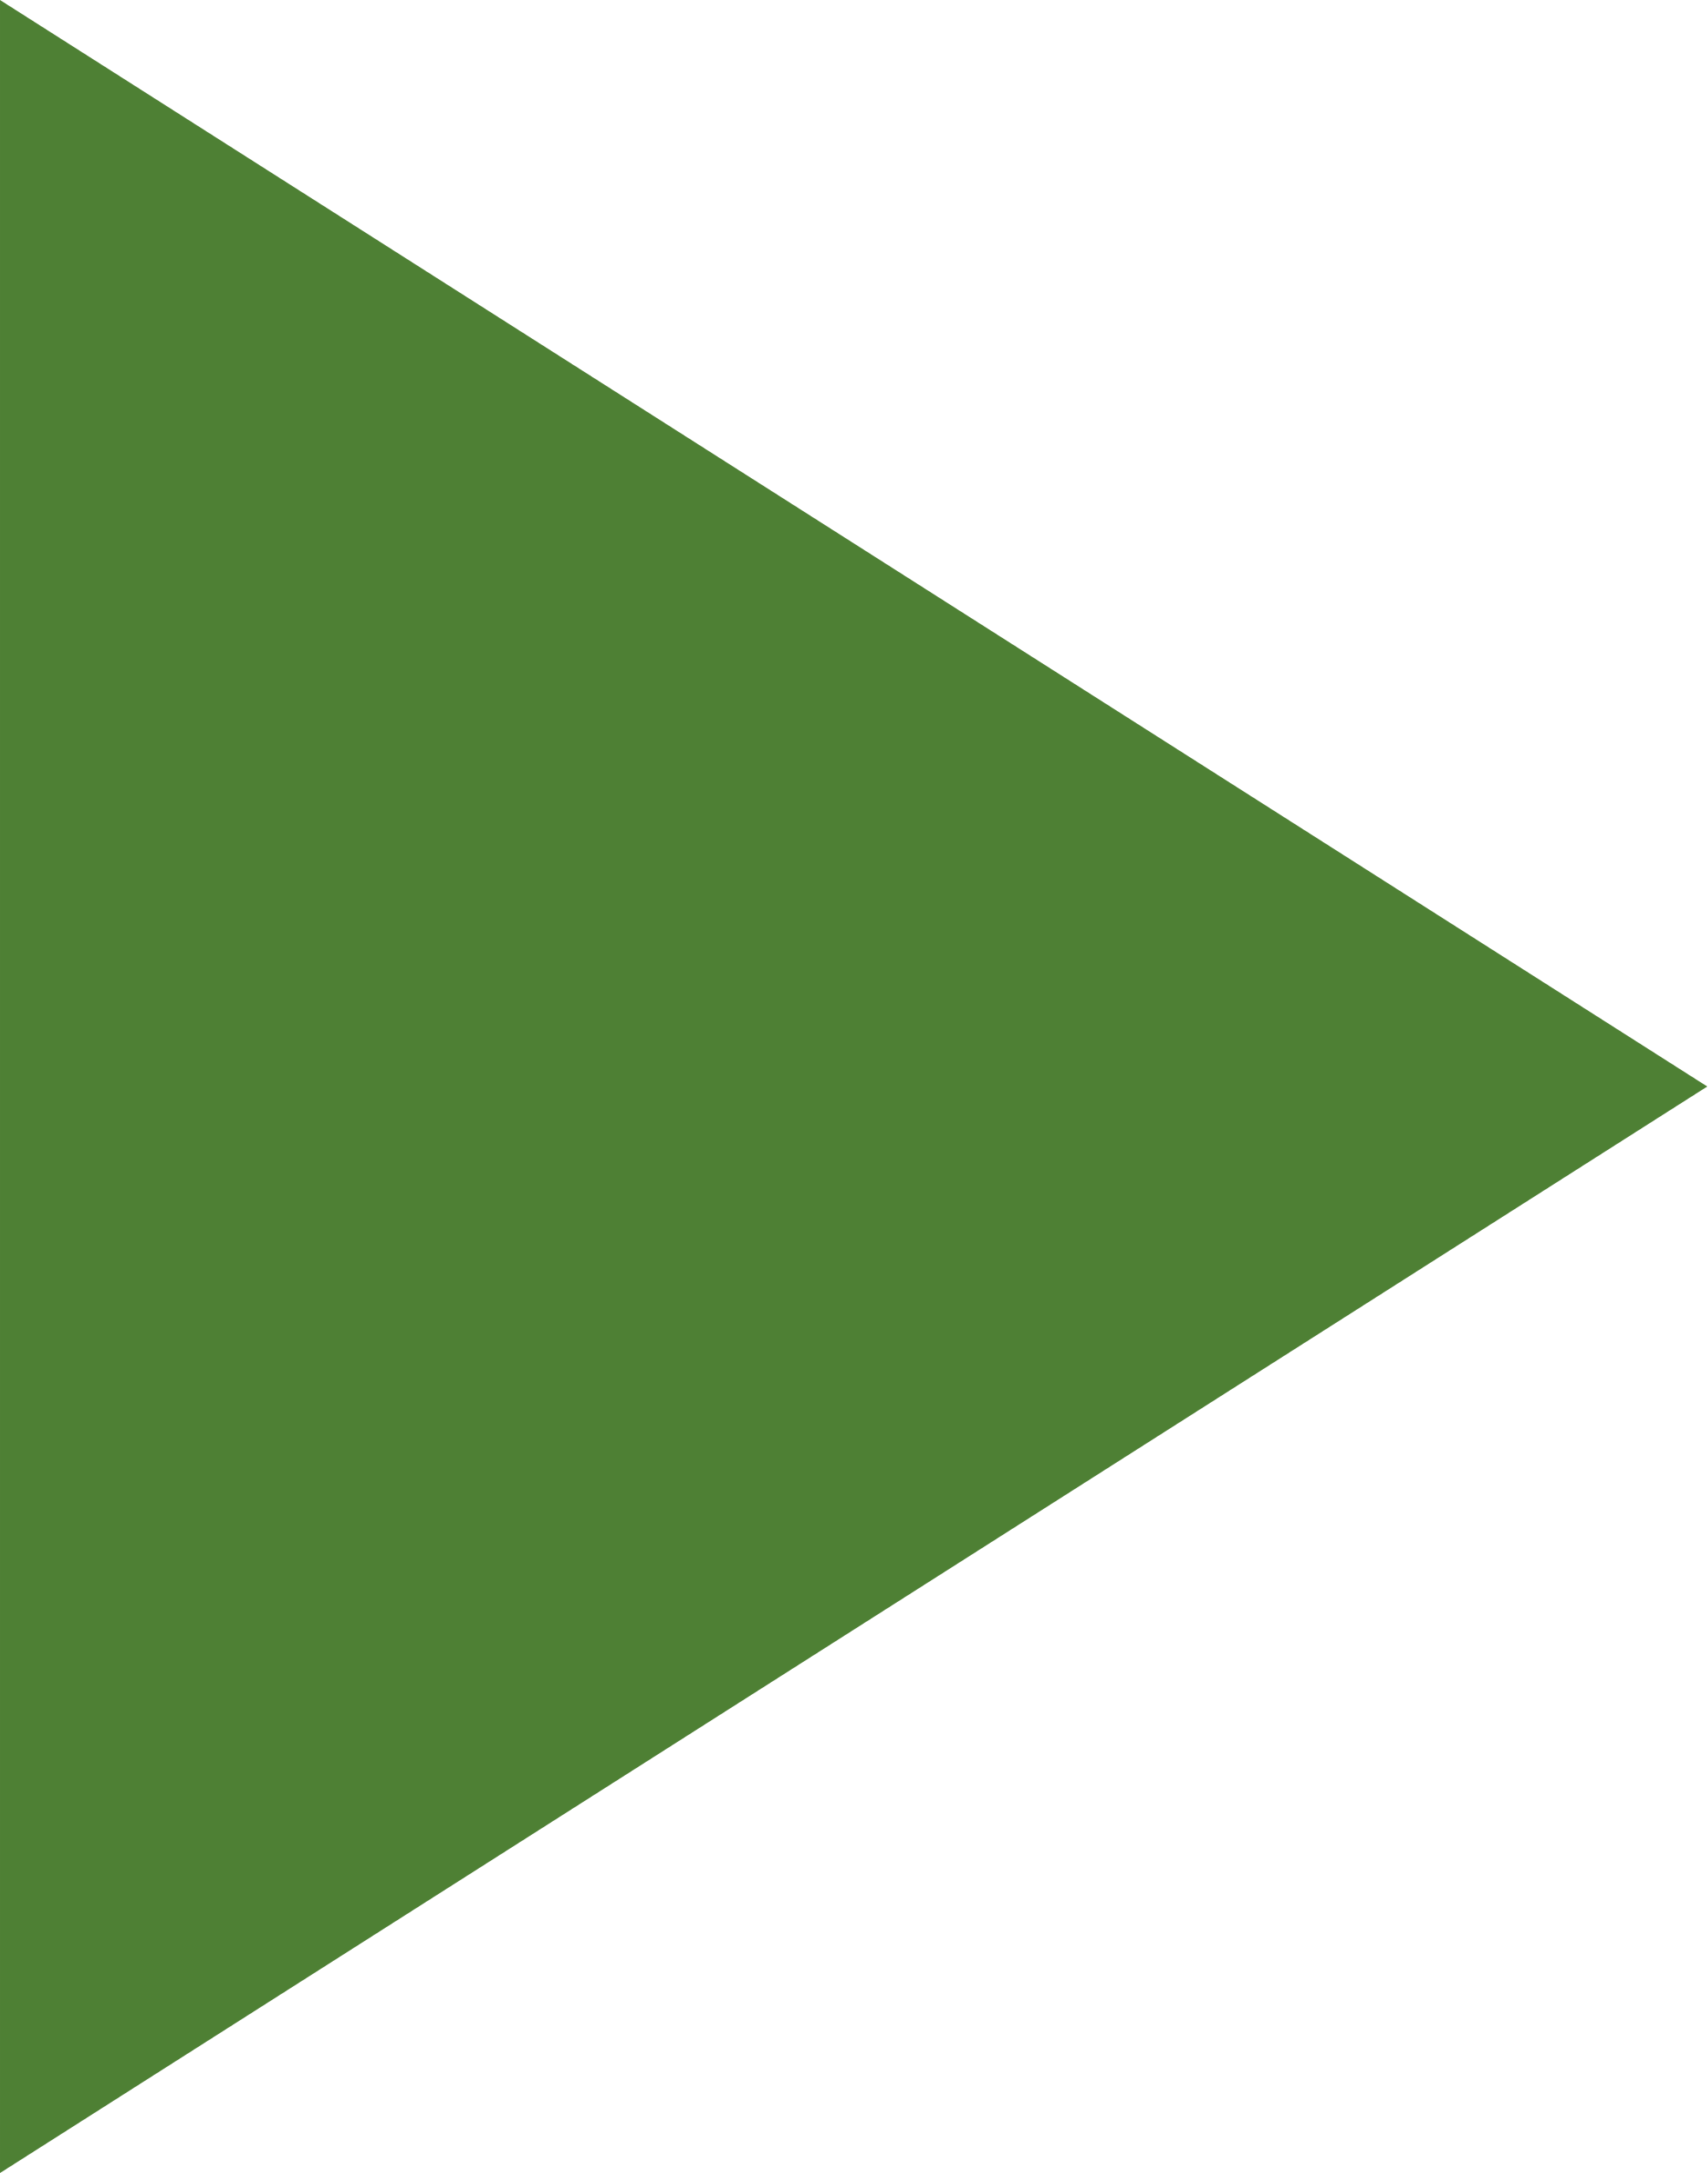
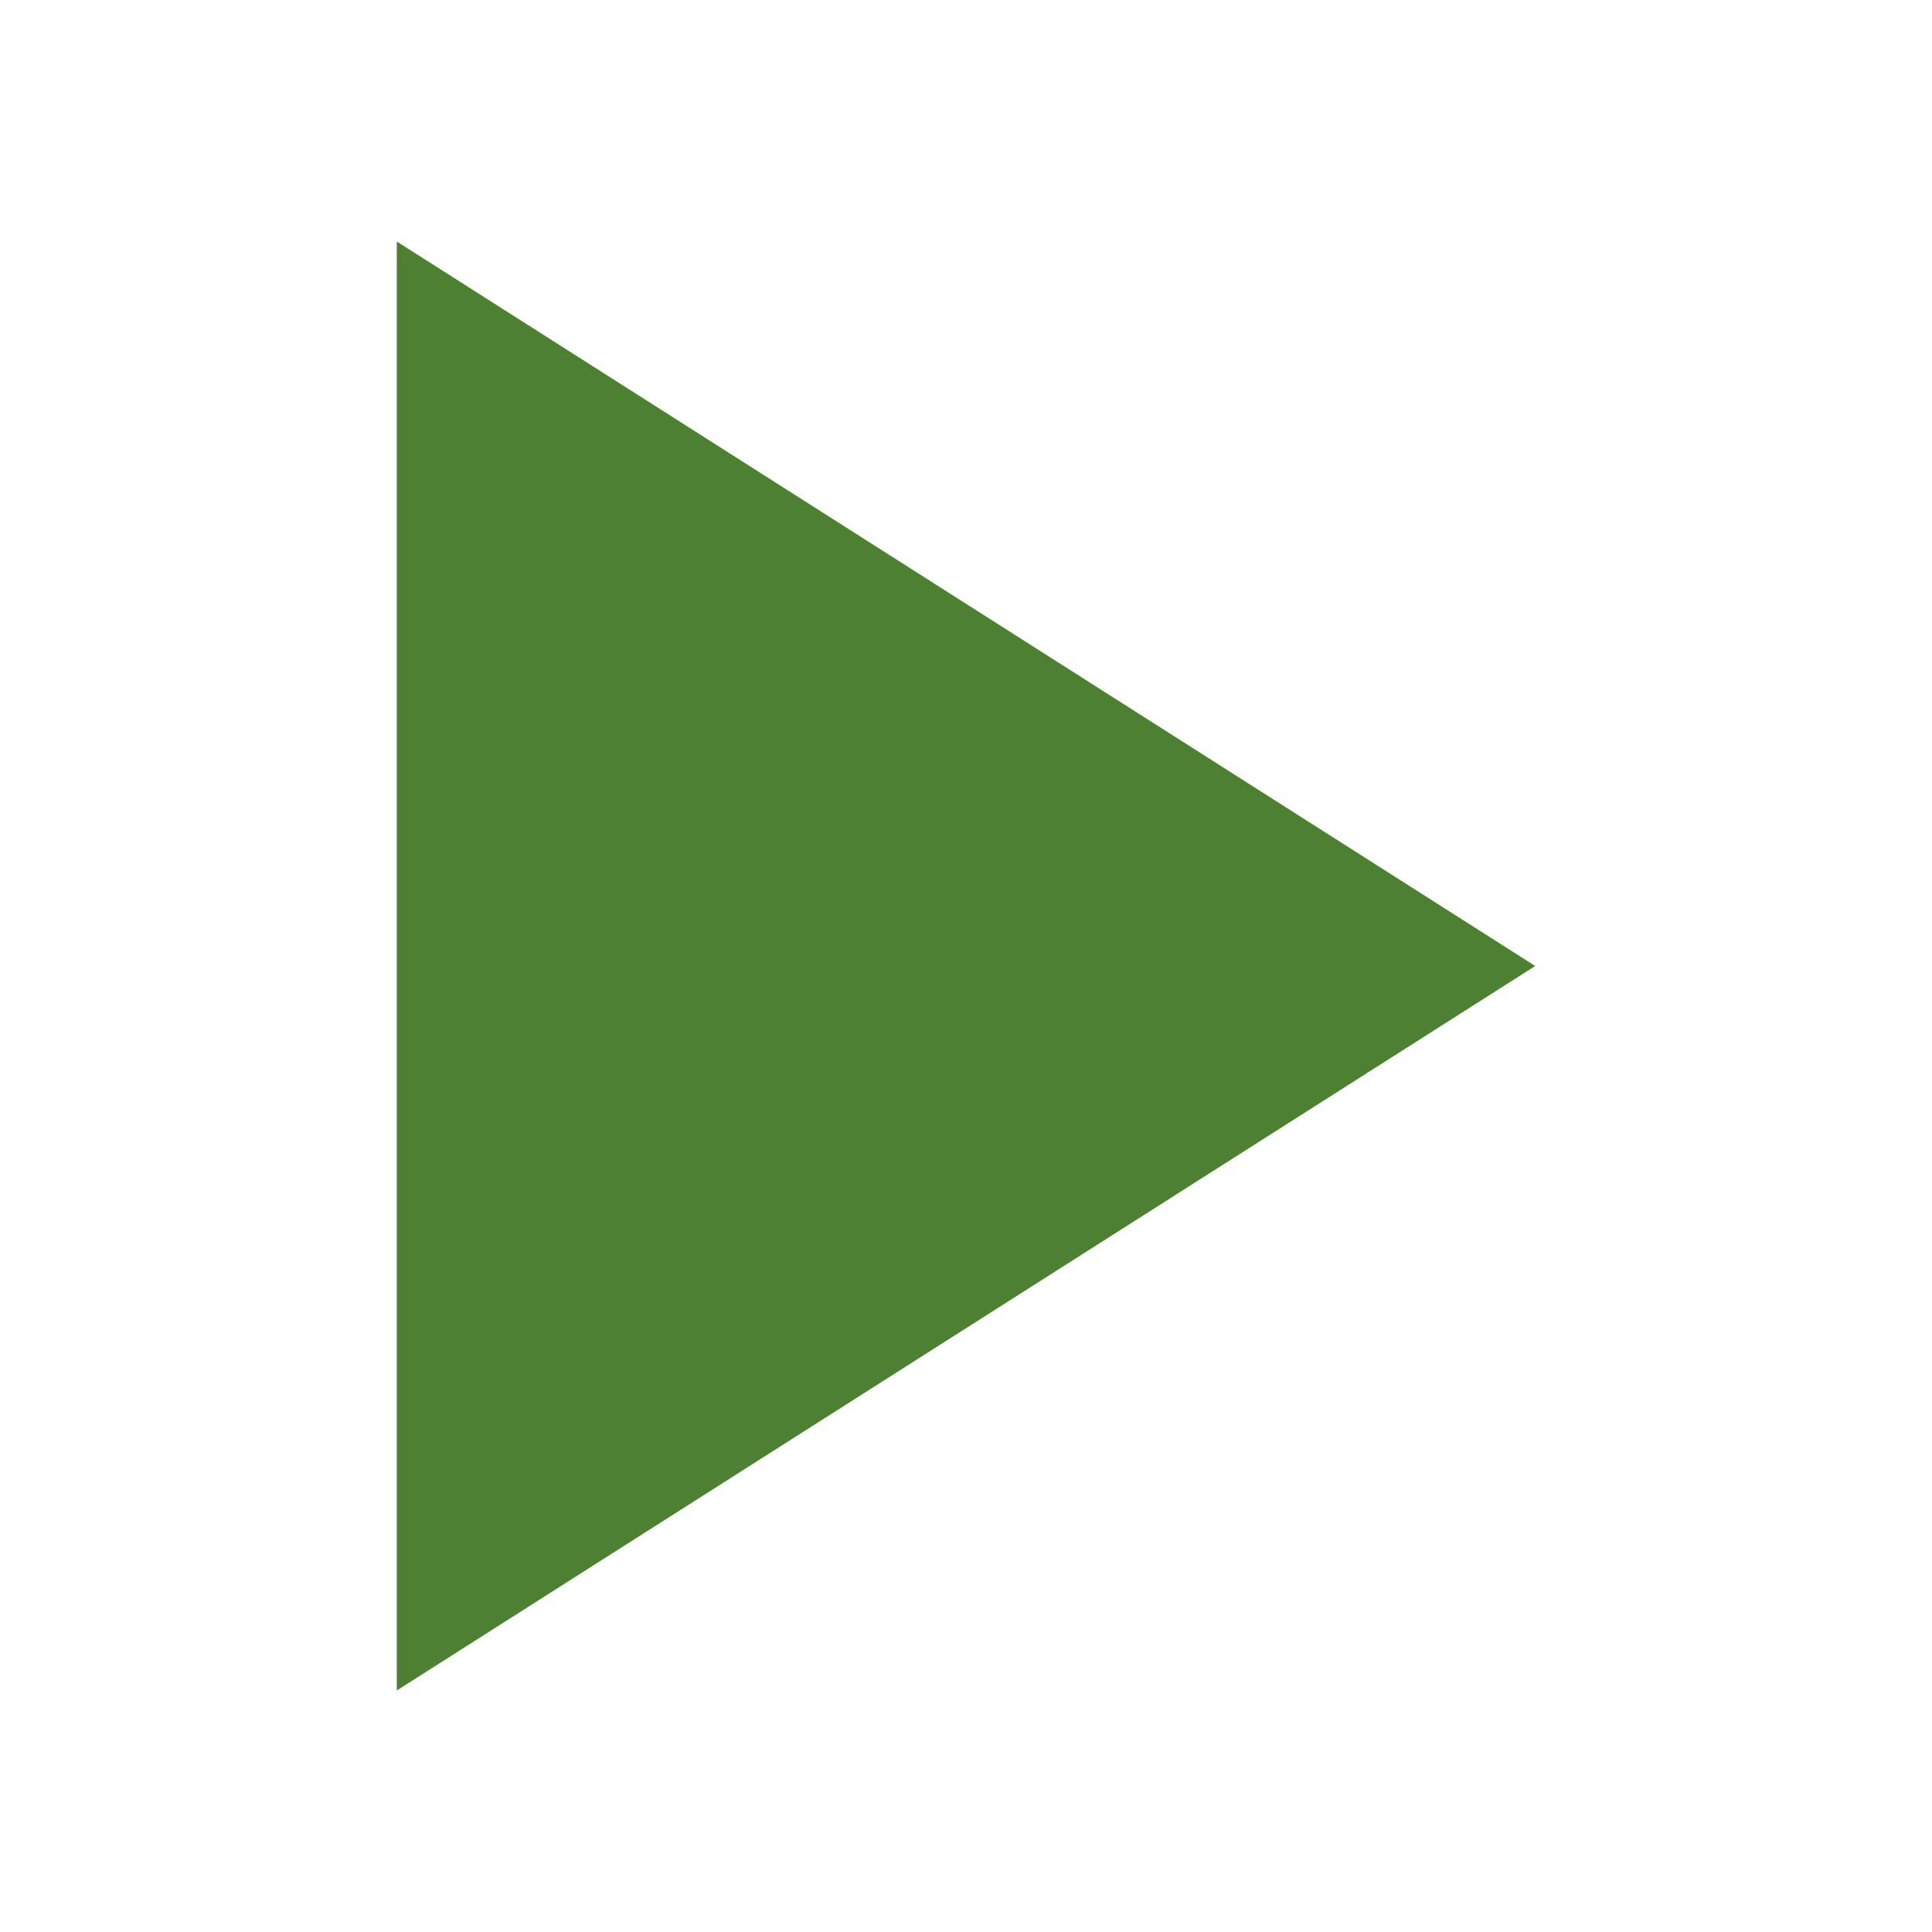
- <svg xmlns="http://www.w3.org/2000/svg" width="9.429" height="12" viewBox="-941.59 -3492.622 9.429 12">
+ <svg xmlns="http://www.w3.org/2000/svg" width="16" height="16" viewBox="-272 -3530 16 16">
  <g fill="none">
-     <path fill="#4e8034" d="m-941.59-3492.622 9.428 6-9.428 6Z" />
+     <path fill="#4e8034" d="m-268.714-3528 9.428 6-9.428 6Z" />
  </g>
</svg>
